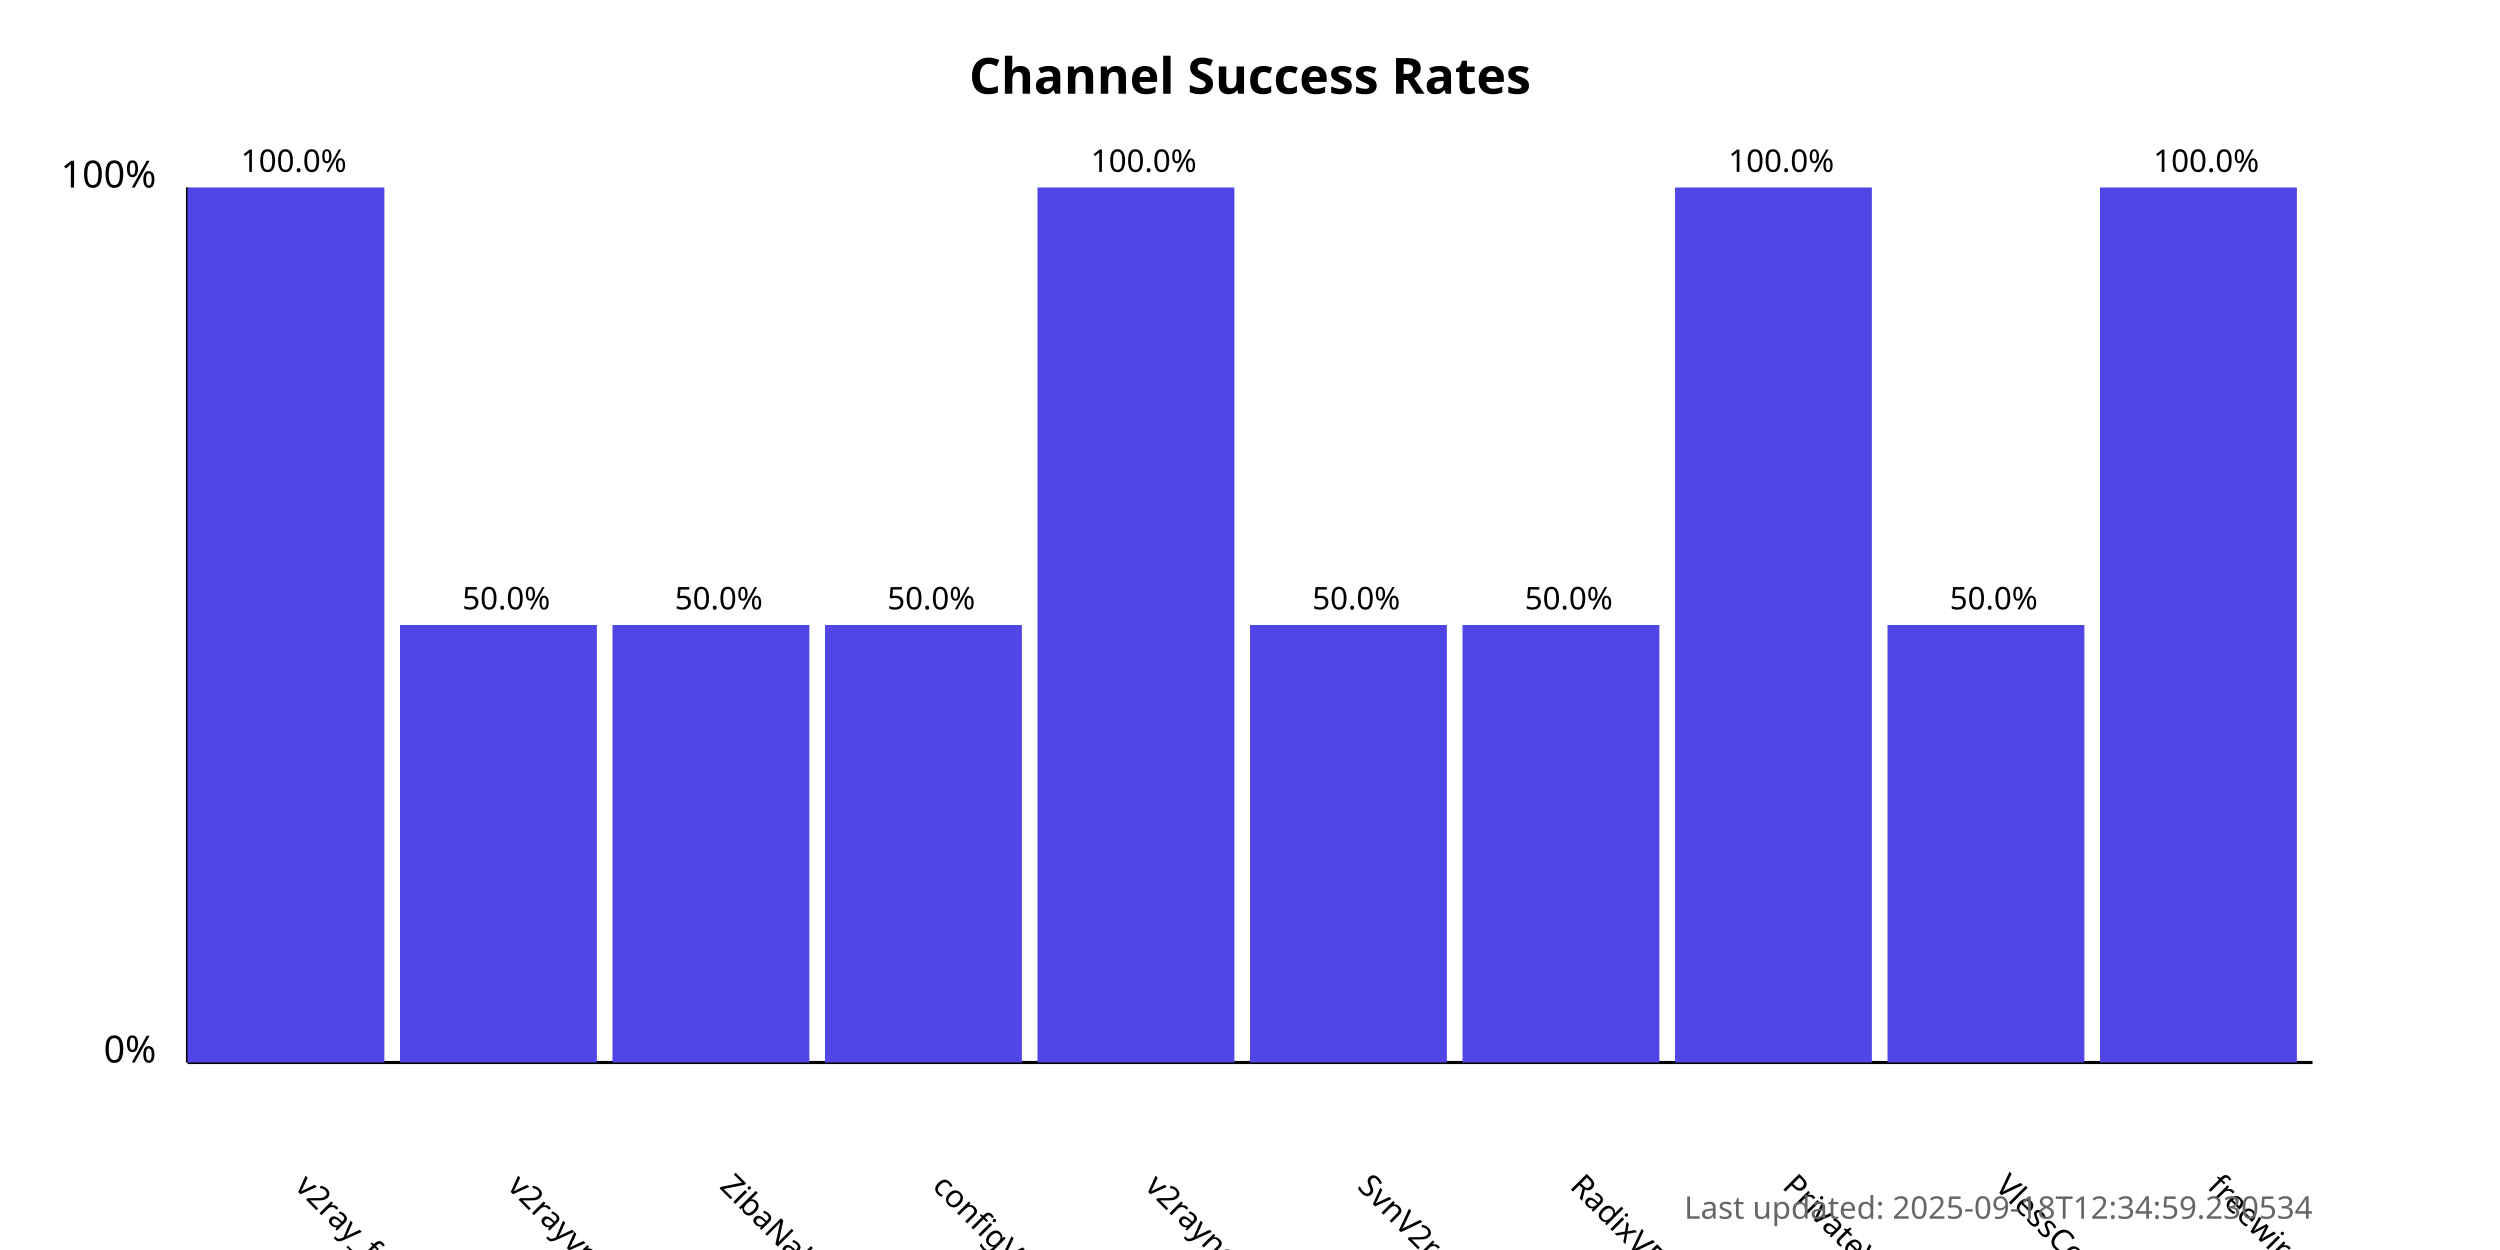
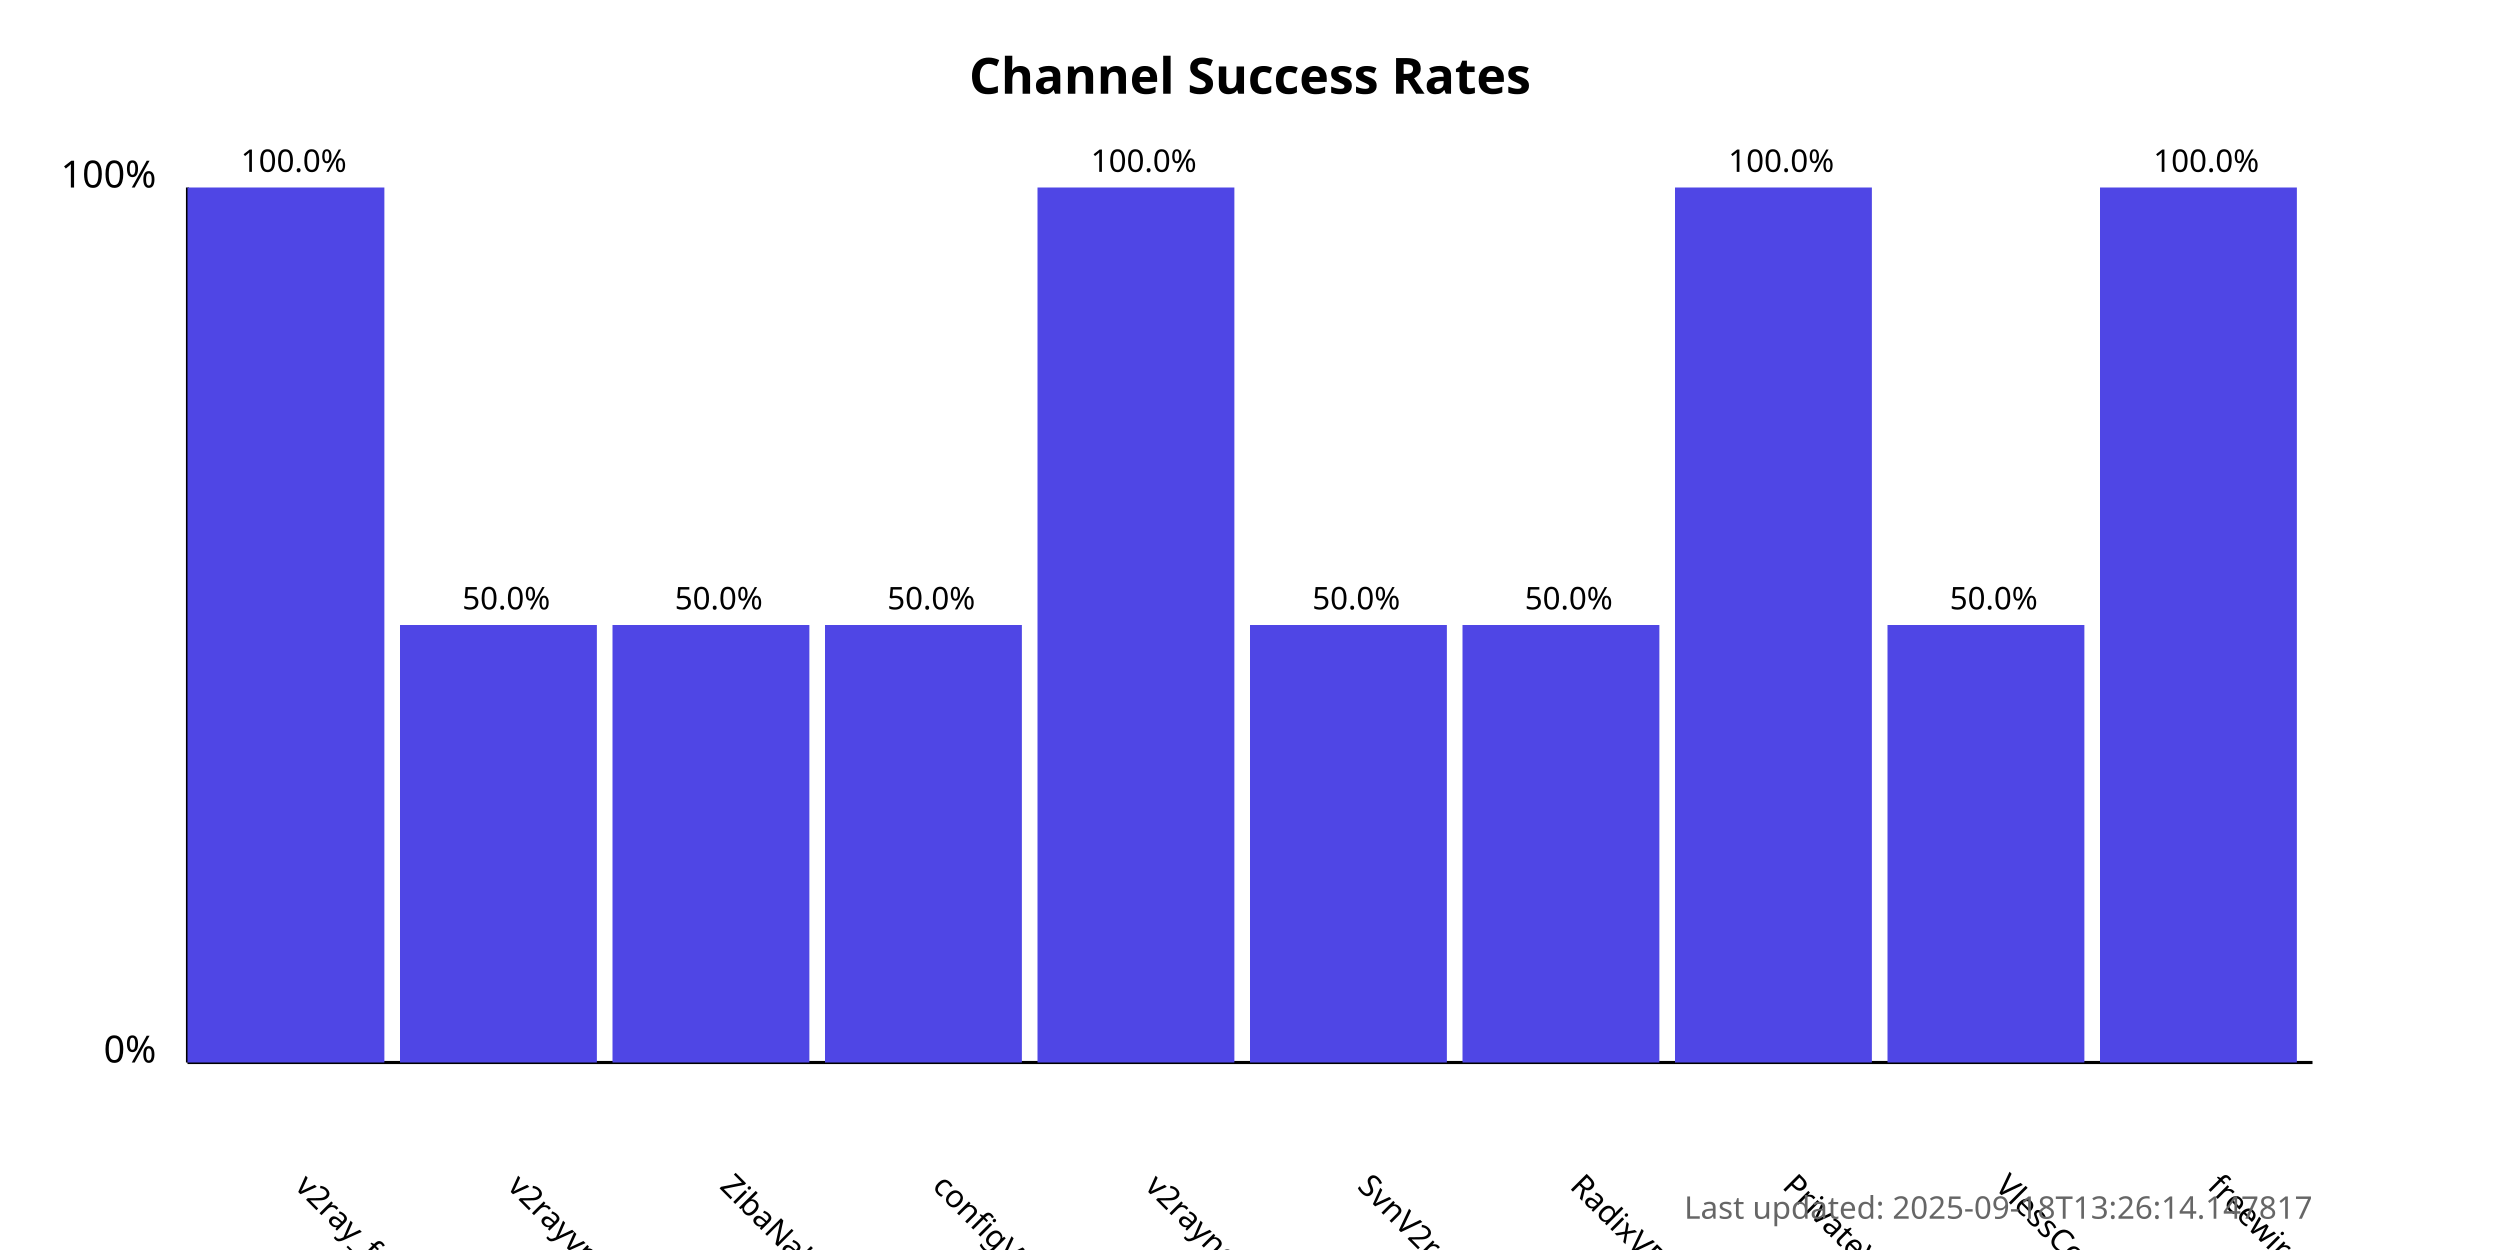
<svg xmlns="http://www.w3.org/2000/svg" width="800" height="400">
  <style>
            .chart-title { font: bold 16px sans-serif; }
            .axis-label { font: 12px sans-serif; }
            .tick-label { font: 10px sans-serif; }
            .bar { fill: #4f46e5; }
            .bar:hover { fill: #6366f1; }
            .timestamp { font: 10px sans-serif; fill: #666; }
        </style>
  <text x="400.0" y="30" text-anchor="middle" class="chart-title">
            Channel Success Rates
        </text>
  <line x1="60" y1="340" x2="60" y2="60" stroke="black" stroke-width="1" />
  <line x1="60" y1="340" x2="740" y2="340" stroke="black" stroke-width="1" />
  <text x="50" y="340" text-anchor="end" class="axis-label">0%</text>
  <text x="50" y="60" text-anchor="end" class="axis-label">100%</text>
  <g>
    <rect x="60" y="60.0" width="63.0" height="280.0" class="bar" />
    <text x="94.0" y="380" transform="rotate(45, 94.0, 380)" text-anchor="start" class="tick-label">
                v2ray_free_conf
            </text>
    <text x="94.0" y="55.0" text-anchor="middle" class="tick-label">
                100.0%
            </text>
  </g>
  <g>
    <rect x="128.0" y="200.0" width="63.0" height="140.0" class="bar" />
    <text x="162.0" y="380" transform="rotate(45, 162.0, 380)" text-anchor="start" class="tick-label">
                v2rayvpno
            </text>
    <text x="162.0" y="195.0" text-anchor="middle" class="tick-label">
                50.0%
            </text>
  </g>
  <g>
    <rect x="196.0" y="200.0" width="63.0" height="140.0" class="bar" />
    <text x="230.0" y="380" transform="rotate(45, 230.0, 380)" text-anchor="start" class="tick-label">
                ZibaNabz
            </text>
    <text x="230.0" y="195.0" text-anchor="middle" class="tick-label">
                50.0%
            </text>
  </g>
  <g>
    <rect x="264.0" y="200.0" width="63.0" height="140.0" class="bar" />
    <text x="298.0" y="380" transform="rotate(45, 298.0, 380)" text-anchor="start" class="tick-label">
                configV2rayForFree
            </text>
    <text x="298.0" y="195.0" text-anchor="middle" class="tick-label">
                50.0%
            </text>
  </g>
  <g>
    <rect x="332.0" y="60.0" width="63.0" height="280.0" class="bar" />
    <text x="366.0" y="380" transform="rotate(45, 366.0, 380)" text-anchor="start" class="tick-label">
                v2rayngvpn
            </text>
    <text x="366.0" y="55.0" text-anchor="middle" class="tick-label">
                100.0%
            </text>
  </g>
  <g>
    <rect x="400.0" y="200.0" width="63.0" height="140.0" class="bar" />
    <text x="434.0" y="380" transform="rotate(45, 434.0, 380)" text-anchor="start" class="tick-label">
                SvnV2ray
            </text>
    <text x="434.0" y="195.0" text-anchor="middle" class="tick-label">
                50.0%
            </text>
  </g>
  <g>
    <rect x="468.0" y="200.0" width="63.0" height="140.0" class="bar" />
    <text x="502.0" y="380" transform="rotate(45, 502.0, 380)" text-anchor="start" class="tick-label">
                RadixVPN
            </text>
    <text x="502.0" y="195.0" text-anchor="middle" class="tick-label">
                50.0%
            </text>
  </g>
  <g>
    <rect x="536.0" y="60.0" width="63.0" height="280.0" class="bar" />
    <text x="570.0" y="380" transform="rotate(45, 570.0, 380)" text-anchor="start" class="tick-label">
                PrivateVPNs
            </text>
    <text x="570.0" y="55.0" text-anchor="middle" class="tick-label">
                100.0%
            </text>
  </g>
  <g>
    <rect x="604.0" y="200.0" width="63.0" height="140.0" class="bar" />
    <text x="638.0" y="380" transform="rotate(45, 638.0, 380)" text-anchor="start" class="tick-label">
                VlessConfig
            </text>
    <text x="638.0" y="195.0" text-anchor="middle" class="tick-label">
                50.0%
            </text>
  </g>
  <g>
    <rect x="672.0" y="60.0" width="63.0" height="280.0" class="bar" />
    <text x="706.0" y="380" transform="rotate(45, 706.0, 380)" text-anchor="start" class="tick-label">
                freewireguard
            </text>
    <text x="706.0" y="55.0" text-anchor="middle" class="tick-label">
                100.0%
            </text>
  </g>
  <text x="740" y="390" text-anchor="end" class="timestamp">
-             Last updated: 2025-09-18T12:34:59.230534
+             Last updated: 2025-09-18T13:26:14.147817
        </text>
</svg>
